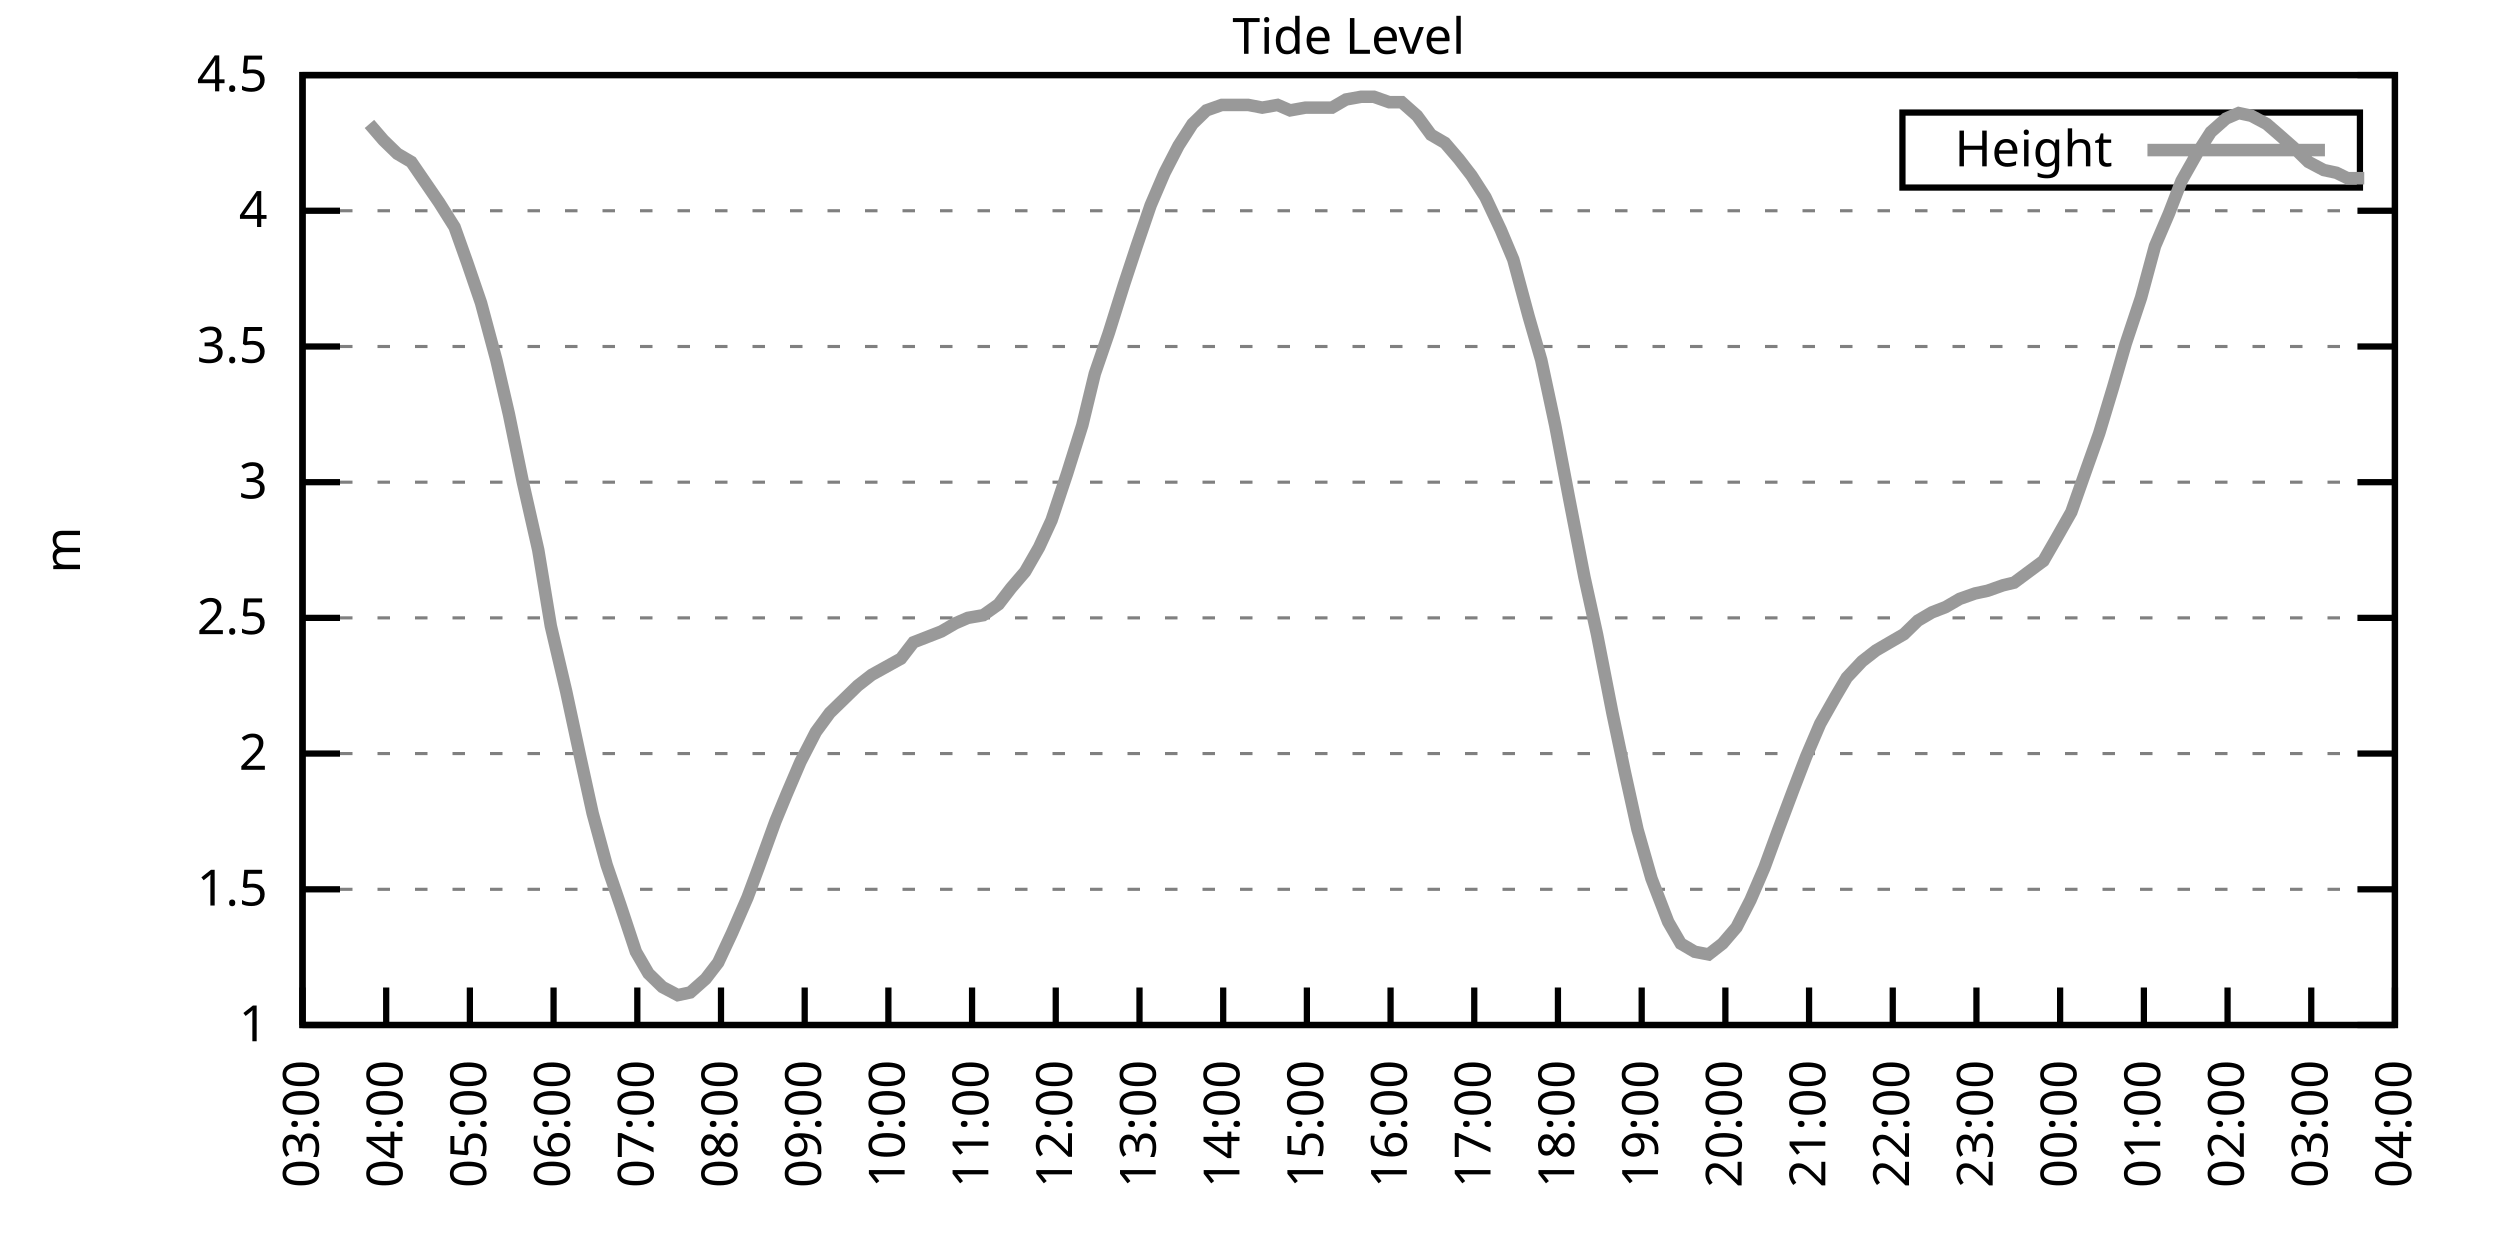
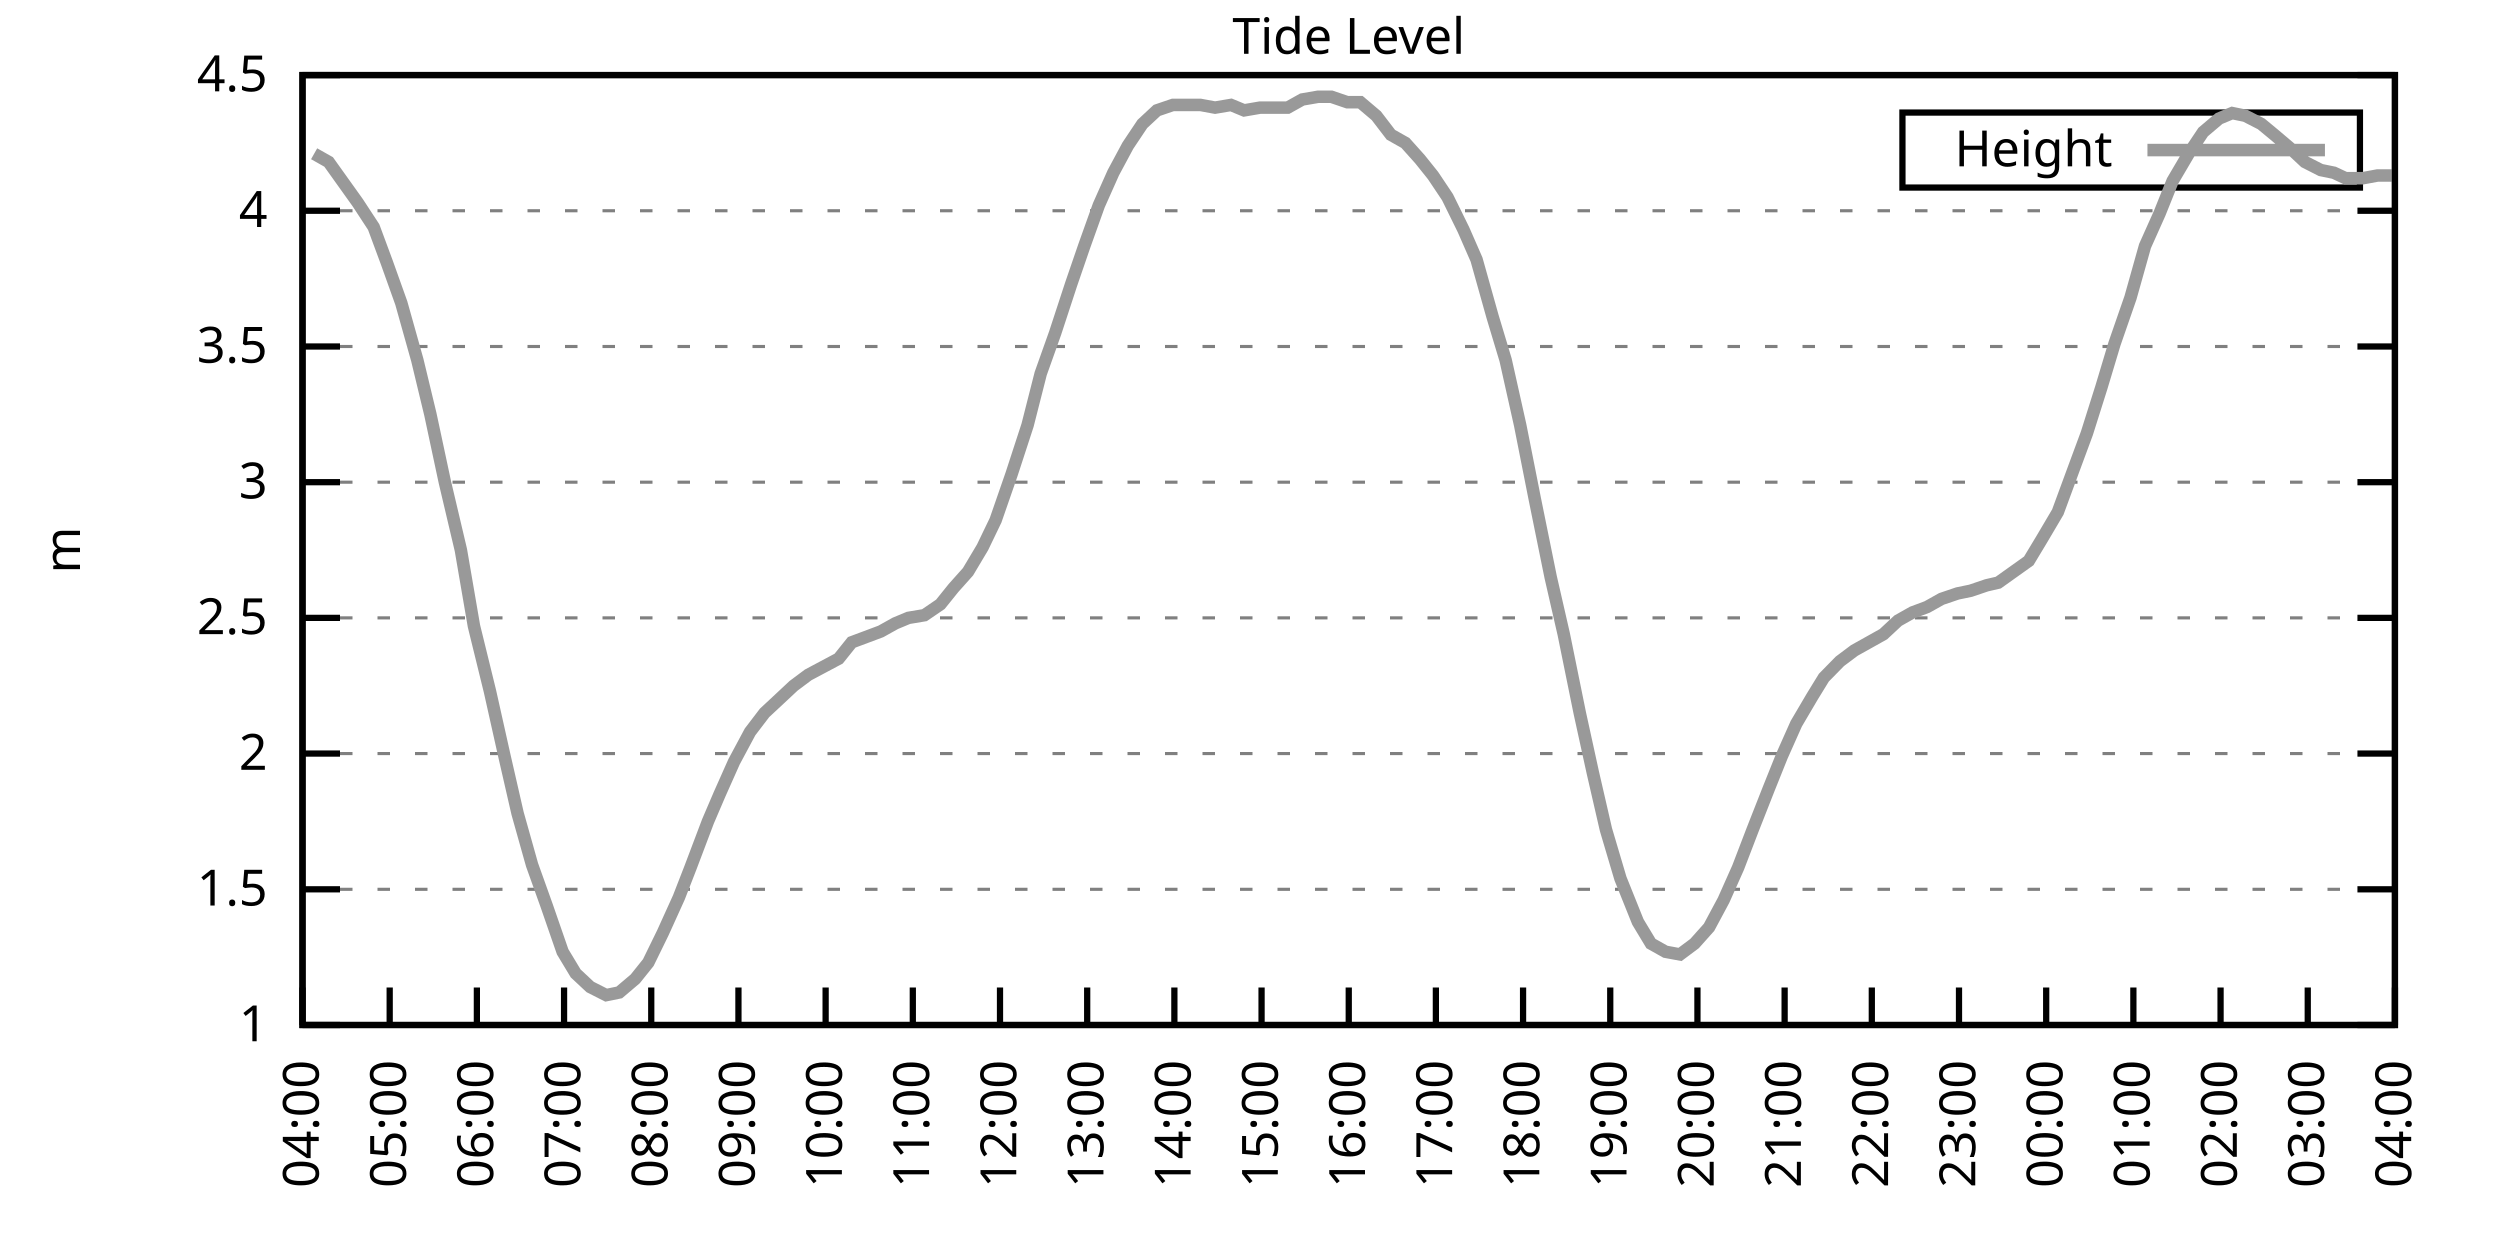
<svg xmlns="http://www.w3.org/2000/svg" xmlns:xlink="http://www.w3.org/1999/xlink" width="400" height="200" viewBox="0 0 400 200">
  <g id="gnuplot_canvas">
    <rect x="0" y="0" width="400" height="200" fill="none" />
    <defs>
      <circle id="gpDot" r="0.5" stroke-width="0.5" stroke="currentColor" />
      <path id="gpPt0" stroke-width="0.333" stroke="currentColor" d="M-1,0 h2 M0,-1 v2" />
      <path id="gpPt1" stroke-width="0.333" stroke="currentColor" d="M-1,-1 L1,1 M1,-1 L-1,1" />
      <path id="gpPt2" stroke-width="0.333" stroke="currentColor" d="M-1,0 L1,0 M0,-1 L0,1 M-1,-1 L1,1 M-1,1 L1,-1" />
      <rect id="gpPt3" stroke-width="0.333" stroke="currentColor" x="-1" y="-1" width="2" height="2" />
      <rect id="gpPt4" stroke-width="0.333" stroke="currentColor" fill="currentColor" x="-1" y="-1" width="2" height="2" />
      <circle id="gpPt5" stroke-width="0.333" stroke="currentColor" cx="0" cy="0" r="1" />
      <use xlink:href="#gpPt5" id="gpPt6" fill="currentColor" stroke="none" />
      <path id="gpPt7" stroke-width="0.333" stroke="currentColor" d="M0,-1.33 L-1.33,0.67 L1.33,0.67 z" />
      <use xlink:href="#gpPt7" id="gpPt8" fill="currentColor" stroke="none" />
      <use xlink:href="#gpPt7" id="gpPt9" stroke="currentColor" transform="rotate(180)" />
      <use xlink:href="#gpPt9" id="gpPt10" fill="currentColor" stroke="none" />
      <use xlink:href="#gpPt3" id="gpPt11" stroke="currentColor" transform="rotate(45)" />
      <use xlink:href="#gpPt11" id="gpPt12" fill="currentColor" stroke="none" />
      <path id="gpPt13" stroke-width="0.333" stroke="currentColor" d="M0,1.330 L1.265,0.411 L0.782,-1.067 L-0.782,-1.076 L-1.265,0.411 z" />
      <use xlink:href="#gpPt13" id="gpPt14" fill="currentColor" stroke="none" />
      <filter id="textbox" filterUnits="objectBoundingBox" x="0" y="0" height="1" width="1">
        <feFlood flood-color="white" flood-opacity="1" result="bgnd" />
        <feComposite in="SourceGraphic" in2="bgnd" operator="atop" />
      </filter>
      <filter id="greybox" filterUnits="objectBoundingBox" x="0" y="0" height="1" width="1">
        <feFlood flood-color="lightgrey" flood-opacity="1" result="grey" />
        <feComposite in="SourceGraphic" in2="grey" operator="atop" />
      </filter>
    </defs>
    <g fill="none" color="white" stroke="currentColor" stroke-width="1.00" stroke-linecap="butt" stroke-linejoin="miter">
</g>
    <g fill="none" color="black" stroke="currentColor" stroke-width="1.00" stroke-linecap="butt" stroke-linejoin="miter">
      <g stroke="none" shape-rendering="crispEdges">
        <polygon fill="rgb(255, 255, 255)" points="48.40,164.00 383.18,164.00 383.18,12.02 48.40,12.02 " />
      </g>
    </g>
    <g fill="none" color="black" stroke="currentColor" stroke-width="1.00" stroke-linecap="butt" stroke-linejoin="miter">
</g>
    <g fill="none" color="black" stroke="black" stroke-width="0.50" stroke-linecap="butt" stroke-linejoin="miter">
</g>
    <g fill="none" color="gray" stroke="currentColor" stroke-width="0.50" stroke-linecap="butt" stroke-linejoin="miter">
      <path stroke="gray" stroke-dasharray="2,4" class="gridline" d="M48.40,164.00 L383.19,164.00  " />
    </g>
    <g fill="none" color="gray" stroke="gray" stroke-width="1.00" stroke-linecap="butt" stroke-linejoin="miter">
</g>
    <g fill="none" color="black" stroke="currentColor" stroke-width="1.00" stroke-linecap="butt" stroke-linejoin="miter">
      <path stroke="black" d="M48.40,164.00 L54.40,164.00 M383.19,164.00 L377.19,164.00  " />
      <g transform="translate(42.80,166.60)" stroke="none" fill="black" font-family="Sans" font-size="8.00" text-anchor="end">
        <text>
          <tspan font-family="Sans"> 1</tspan>
        </text>
      </g>
    </g>
    <g fill="none" color="black" stroke="currentColor" stroke-width="1.00" stroke-linecap="butt" stroke-linejoin="miter">
</g>
    <g fill="none" color="black" stroke="black" stroke-width="0.50" stroke-linecap="butt" stroke-linejoin="miter">
</g>
    <g fill="none" color="gray" stroke="currentColor" stroke-width="0.50" stroke-linecap="butt" stroke-linejoin="miter">
      <path stroke="gray" stroke-dasharray="2,4" class="gridline" d="M48.40,142.29 L383.19,142.29  " />
    </g>
    <g fill="none" color="gray" stroke="gray" stroke-width="1.00" stroke-linecap="butt" stroke-linejoin="miter">
</g>
    <g fill="none" color="black" stroke="currentColor" stroke-width="1.00" stroke-linecap="butt" stroke-linejoin="miter">
      <path stroke="black" d="M48.40,142.29 L54.40,142.29 M383.19,142.29 L377.19,142.29  " />
      <g transform="translate(42.80,144.89)" stroke="none" fill="black" font-family="Sans" font-size="8.00" text-anchor="end">
        <text>
          <tspan font-family="Sans"> 1.5</tspan>
        </text>
      </g>
    </g>
    <g fill="none" color="black" stroke="currentColor" stroke-width="1.00" stroke-linecap="butt" stroke-linejoin="miter">
</g>
    <g fill="none" color="black" stroke="black" stroke-width="0.50" stroke-linecap="butt" stroke-linejoin="miter">
</g>
    <g fill="none" color="gray" stroke="currentColor" stroke-width="0.50" stroke-linecap="butt" stroke-linejoin="miter">
      <path stroke="gray" stroke-dasharray="2,4" class="gridline" d="M48.40,120.57 L383.19,120.57  " />
    </g>
    <g fill="none" color="gray" stroke="gray" stroke-width="1.00" stroke-linecap="butt" stroke-linejoin="miter">
</g>
    <g fill="none" color="black" stroke="currentColor" stroke-width="1.00" stroke-linecap="butt" stroke-linejoin="miter">
      <path stroke="black" d="M48.40,120.57 L54.40,120.57 M383.19,120.57 L377.19,120.57  " />
      <g transform="translate(42.80,123.17)" stroke="none" fill="black" font-family="Sans" font-size="8.00" text-anchor="end">
        <text>
          <tspan font-family="Sans"> 2</tspan>
        </text>
      </g>
    </g>
    <g fill="none" color="black" stroke="currentColor" stroke-width="1.00" stroke-linecap="butt" stroke-linejoin="miter">
</g>
    <g fill="none" color="black" stroke="black" stroke-width="0.50" stroke-linecap="butt" stroke-linejoin="miter">
</g>
    <g fill="none" color="gray" stroke="currentColor" stroke-width="0.50" stroke-linecap="butt" stroke-linejoin="miter">
      <path stroke="gray" stroke-dasharray="2,4" class="gridline" d="M48.40,98.86 L383.19,98.86  " />
    </g>
    <g fill="none" color="gray" stroke="gray" stroke-width="1.00" stroke-linecap="butt" stroke-linejoin="miter">
</g>
    <g fill="none" color="black" stroke="currentColor" stroke-width="1.00" stroke-linecap="butt" stroke-linejoin="miter">
      <path stroke="black" d="M48.40,98.86 L54.40,98.86 M383.19,98.86 L377.19,98.86  " />
      <g transform="translate(42.80,101.46)" stroke="none" fill="black" font-family="Sans" font-size="8.00" text-anchor="end">
        <text>
          <tspan font-family="Sans"> 2.5</tspan>
        </text>
      </g>
    </g>
    <g fill="none" color="black" stroke="currentColor" stroke-width="1.00" stroke-linecap="butt" stroke-linejoin="miter">
</g>
    <g fill="none" color="black" stroke="black" stroke-width="0.50" stroke-linecap="butt" stroke-linejoin="miter">
</g>
    <g fill="none" color="gray" stroke="currentColor" stroke-width="0.50" stroke-linecap="butt" stroke-linejoin="miter">
      <path stroke="gray" stroke-dasharray="2,4" class="gridline" d="M48.40,77.15 L383.19,77.15  " />
    </g>
    <g fill="none" color="gray" stroke="gray" stroke-width="1.00" stroke-linecap="butt" stroke-linejoin="miter">
</g>
    <g fill="none" color="black" stroke="currentColor" stroke-width="1.00" stroke-linecap="butt" stroke-linejoin="miter">
      <path stroke="black" d="M48.40,77.15 L54.40,77.15 M383.19,77.15 L377.19,77.15  " />
      <g transform="translate(42.80,79.75)" stroke="none" fill="black" font-family="Sans" font-size="8.00" text-anchor="end">
        <text>
          <tspan font-family="Sans"> 3</tspan>
        </text>
      </g>
    </g>
    <g fill="none" color="black" stroke="currentColor" stroke-width="1.00" stroke-linecap="butt" stroke-linejoin="miter">
</g>
    <g fill="none" color="black" stroke="black" stroke-width="0.50" stroke-linecap="butt" stroke-linejoin="miter">
</g>
    <g fill="none" color="gray" stroke="currentColor" stroke-width="0.50" stroke-linecap="butt" stroke-linejoin="miter">
      <path stroke="gray" stroke-dasharray="2,4" class="gridline" d="M48.40,55.44 L383.19,55.44  " />
    </g>
    <g fill="none" color="gray" stroke="gray" stroke-width="1.00" stroke-linecap="butt" stroke-linejoin="miter">
</g>
    <g fill="none" color="black" stroke="currentColor" stroke-width="1.00" stroke-linecap="butt" stroke-linejoin="miter">
      <path stroke="black" d="M48.40,55.44 L54.40,55.44 M383.19,55.44 L377.19,55.44  " />
      <g transform="translate(42.80,58.04)" stroke="none" fill="black" font-family="Sans" font-size="8.00" text-anchor="end">
        <text>
          <tspan font-family="Sans"> 3.5</tspan>
        </text>
      </g>
    </g>
    <g fill="none" color="black" stroke="currentColor" stroke-width="1.00" stroke-linecap="butt" stroke-linejoin="miter">
</g>
    <g fill="none" color="black" stroke="black" stroke-width="0.50" stroke-linecap="butt" stroke-linejoin="miter">
</g>
    <g fill="none" color="gray" stroke="currentColor" stroke-width="0.50" stroke-linecap="butt" stroke-linejoin="miter">
      <path stroke="gray" stroke-dasharray="2,4" class="gridline" d="M48.40,33.72 L383.19,33.72  " />
    </g>
    <g fill="none" color="gray" stroke="gray" stroke-width="1.00" stroke-linecap="butt" stroke-linejoin="miter">
</g>
    <g fill="none" color="black" stroke="currentColor" stroke-width="1.00" stroke-linecap="butt" stroke-linejoin="miter">
      <path stroke="black" d="M48.40,33.72 L54.40,33.72 M383.19,33.72 L377.19,33.72  " />
      <g transform="translate(42.80,36.32)" stroke="none" fill="black" font-family="Sans" font-size="8.00" text-anchor="end">
        <text>
          <tspan font-family="Sans"> 4</tspan>
        </text>
      </g>
    </g>
    <g fill="none" color="black" stroke="currentColor" stroke-width="1.00" stroke-linecap="butt" stroke-linejoin="miter">
</g>
    <g fill="none" color="black" stroke="black" stroke-width="0.50" stroke-linecap="butt" stroke-linejoin="miter">
</g>
    <g fill="none" color="gray" stroke="currentColor" stroke-width="0.50" stroke-linecap="butt" stroke-linejoin="miter">
      <path stroke="gray" stroke-dasharray="2,4" class="gridline" d="M48.40,12.01 L383.19,12.01  " />
    </g>
    <g fill="none" color="gray" stroke="gray" stroke-width="1.00" stroke-linecap="butt" stroke-linejoin="miter">
</g>
    <g fill="none" color="black" stroke="currentColor" stroke-width="1.00" stroke-linecap="butt" stroke-linejoin="miter">
      <path stroke="black" d="M48.40,12.01 L54.40,12.01 M383.19,12.01 L377.19,12.01  " />
      <g transform="translate(42.80,14.61)" stroke="none" fill="black" font-family="Sans" font-size="8.00" text-anchor="end">
        <text>
          <tspan font-family="Sans"> 4.5</tspan>
        </text>
      </g>
    </g>
    <g fill="none" color="black" stroke="currentColor" stroke-width="1.00" stroke-linecap="butt" stroke-linejoin="miter">
      <path stroke="black" d="M48.40,164.00 L48.40,158.00  " />
      <g transform="translate(51.00,169.60) rotate(270.00)" stroke="none" fill="black" font-family="Sans" font-size="8.00" text-anchor="end">
        <text>
-           <tspan font-family="Sans">03:00</tspan>
-         </text>
-       </g>
-     </g>
-     <g fill="none" color="black" stroke="currentColor" stroke-width="1.00" stroke-linecap="butt" stroke-linejoin="miter">
-       <path stroke="black" d="M61.79,164.00 L61.79,158.00  " />
-       <g transform="translate(64.39,169.60) rotate(270.00)" stroke="none" fill="black" font-family="Sans" font-size="8.00" text-anchor="end">
-         <text>
          <tspan font-family="Sans">04:00</tspan>
        </text>
      </g>
    </g>
    <g fill="none" color="black" stroke="currentColor" stroke-width="1.00" stroke-linecap="butt" stroke-linejoin="miter">
-       <path stroke="black" d="M75.18,164.00 L75.18,158.00  " />
-       <g transform="translate(77.78,169.60) rotate(270.00)" stroke="none" fill="black" font-family="Sans" font-size="8.00" text-anchor="end">
+       <path stroke="black" d="M62.35,164.00 L62.35,158.00  " />
+       <g transform="translate(64.95,169.60) rotate(270.00)" stroke="none" fill="black" font-family="Sans" font-size="8.00" text-anchor="end">
        <text>
          <tspan font-family="Sans">05:00</tspan>
        </text>
      </g>
    </g>
    <g fill="none" color="black" stroke="currentColor" stroke-width="1.00" stroke-linecap="butt" stroke-linejoin="miter">
-       <path stroke="black" d="M88.57,164.00 L88.57,158.00  " />
-       <g transform="translate(91.17,169.60) rotate(270.00)" stroke="none" fill="black" font-family="Sans" font-size="8.00" text-anchor="end">
+       <path stroke="black" d="M76.30,164.00 L76.30,158.00  " />
+       <g transform="translate(78.90,169.60) rotate(270.00)" stroke="none" fill="black" font-family="Sans" font-size="8.00" text-anchor="end">
        <text>
          <tspan font-family="Sans">06:00</tspan>
        </text>
      </g>
    </g>
    <g fill="none" color="black" stroke="currentColor" stroke-width="1.00" stroke-linecap="butt" stroke-linejoin="miter">
-       <path stroke="black" d="M101.97,164.00 L101.97,158.00  " />
-       <g transform="translate(104.57,169.60) rotate(270.00)" stroke="none" fill="black" font-family="Sans" font-size="8.00" text-anchor="end">
+       <path stroke="black" d="M90.25,164.00 L90.25,158.00  " />
+       <g transform="translate(92.85,169.60) rotate(270.00)" stroke="none" fill="black" font-family="Sans" font-size="8.00" text-anchor="end">
        <text>
          <tspan font-family="Sans">07:00</tspan>
        </text>
      </g>
    </g>
    <g fill="none" color="black" stroke="currentColor" stroke-width="1.00" stroke-linecap="butt" stroke-linejoin="miter">
-       <path stroke="black" d="M115.36,164.00 L115.36,158.00  " />
-       <g transform="translate(117.96,169.60) rotate(270.00)" stroke="none" fill="black" font-family="Sans" font-size="8.00" text-anchor="end">
+       <path stroke="black" d="M104.20,164.00 L104.20,158.00  " />
+       <g transform="translate(106.80,169.60) rotate(270.00)" stroke="none" fill="black" font-family="Sans" font-size="8.00" text-anchor="end">
        <text>
          <tspan font-family="Sans">08:00</tspan>
        </text>
      </g>
    </g>
    <g fill="none" color="black" stroke="currentColor" stroke-width="1.00" stroke-linecap="butt" stroke-linejoin="miter">
-       <path stroke="black" d="M128.75,164.00 L128.75,158.00  " />
-       <g transform="translate(131.35,169.60) rotate(270.00)" stroke="none" fill="black" font-family="Sans" font-size="8.00" text-anchor="end">
+       <path stroke="black" d="M118.15,164.00 L118.15,158.00  " />
+       <g transform="translate(120.75,169.60) rotate(270.00)" stroke="none" fill="black" font-family="Sans" font-size="8.00" text-anchor="end">
        <text>
          <tspan font-family="Sans">09:00</tspan>
        </text>
      </g>
    </g>
    <g fill="none" color="black" stroke="currentColor" stroke-width="1.00" stroke-linecap="butt" stroke-linejoin="miter">
-       <path stroke="black" d="M142.14,164.00 L142.14,158.00  " />
-       <g transform="translate(144.74,169.60) rotate(270.00)" stroke="none" fill="black" font-family="Sans" font-size="8.00" text-anchor="end">
+       <path stroke="black" d="M132.10,164.00 L132.10,158.00  " />
+       <g transform="translate(134.70,169.60) rotate(270.00)" stroke="none" fill="black" font-family="Sans" font-size="8.00" text-anchor="end">
        <text>
          <tspan font-family="Sans">10:00</tspan>
        </text>
      </g>
    </g>
    <g fill="none" color="black" stroke="currentColor" stroke-width="1.00" stroke-linecap="butt" stroke-linejoin="miter">
-       <path stroke="black" d="M155.53,164.00 L155.53,158.00  " />
-       <g transform="translate(158.13,169.60) rotate(270.00)" stroke="none" fill="black" font-family="Sans" font-size="8.00" text-anchor="end">
+       <path stroke="black" d="M146.05,164.00 L146.05,158.00  " />
+       <g transform="translate(148.65,169.60) rotate(270.00)" stroke="none" fill="black" font-family="Sans" font-size="8.00" text-anchor="end">
        <text>
          <tspan font-family="Sans">11:00</tspan>
        </text>
      </g>
    </g>
    <g fill="none" color="black" stroke="currentColor" stroke-width="1.00" stroke-linecap="butt" stroke-linejoin="miter">
-       <path stroke="black" d="M168.92,164.00 L168.92,158.00  " />
-       <g transform="translate(171.52,169.60) rotate(270.00)" stroke="none" fill="black" font-family="Sans" font-size="8.00" text-anchor="end">
+       <path stroke="black" d="M160.00,164.00 L160.00,158.00  " />
+       <g transform="translate(162.60,169.60) rotate(270.00)" stroke="none" fill="black" font-family="Sans" font-size="8.00" text-anchor="end">
        <text>
          <tspan font-family="Sans">12:00</tspan>
        </text>
      </g>
    </g>
    <g fill="none" color="black" stroke="currentColor" stroke-width="1.00" stroke-linecap="butt" stroke-linejoin="miter">
-       <path stroke="black" d="M182.32,164.00 L182.32,158.00  " />
-       <g transform="translate(184.92,169.60) rotate(270.00)" stroke="none" fill="black" font-family="Sans" font-size="8.00" text-anchor="end">
+       <path stroke="black" d="M173.95,164.00 L173.95,158.00  " />
+       <g transform="translate(176.55,169.60) rotate(270.00)" stroke="none" fill="black" font-family="Sans" font-size="8.00" text-anchor="end">
        <text>
          <tspan font-family="Sans">13:00</tspan>
        </text>
      </g>
    </g>
    <g fill="none" color="black" stroke="currentColor" stroke-width="1.00" stroke-linecap="butt" stroke-linejoin="miter">
-       <path stroke="black" d="M195.71,164.00 L195.71,158.00  " />
-       <g transform="translate(198.31,169.60) rotate(270.00)" stroke="none" fill="black" font-family="Sans" font-size="8.00" text-anchor="end">
+       <path stroke="black" d="M187.90,164.00 L187.90,158.00  " />
+       <g transform="translate(190.50,169.60) rotate(270.00)" stroke="none" fill="black" font-family="Sans" font-size="8.00" text-anchor="end">
        <text>
          <tspan font-family="Sans">14:00</tspan>
        </text>
      </g>
    </g>
    <g fill="none" color="black" stroke="currentColor" stroke-width="1.00" stroke-linecap="butt" stroke-linejoin="miter">
-       <path stroke="black" d="M209.10,164.00 L209.10,158.00  " />
-       <g transform="translate(211.70,169.60) rotate(270.00)" stroke="none" fill="black" font-family="Sans" font-size="8.00" text-anchor="end">
+       <path stroke="black" d="M201.85,164.00 L201.85,158.00  " />
+       <g transform="translate(204.45,169.60) rotate(270.00)" stroke="none" fill="black" font-family="Sans" font-size="8.00" text-anchor="end">
        <text>
          <tspan font-family="Sans">15:00</tspan>
        </text>
      </g>
    </g>
    <g fill="none" color="black" stroke="currentColor" stroke-width="1.00" stroke-linecap="butt" stroke-linejoin="miter">
-       <path stroke="black" d="M222.49,164.00 L222.49,158.00  " />
-       <g transform="translate(225.09,169.60) rotate(270.00)" stroke="none" fill="black" font-family="Sans" font-size="8.00" text-anchor="end">
+       <path stroke="black" d="M215.80,164.00 L215.80,158.00  " />
+       <g transform="translate(218.40,169.60) rotate(270.00)" stroke="none" fill="black" font-family="Sans" font-size="8.00" text-anchor="end">
        <text>
          <tspan font-family="Sans">16:00</tspan>
        </text>
      </g>
    </g>
    <g fill="none" color="black" stroke="currentColor" stroke-width="1.00" stroke-linecap="butt" stroke-linejoin="miter">
-       <path stroke="black" d="M235.88,164.00 L235.88,158.00  " />
-       <g transform="translate(238.48,169.60) rotate(270.00)" stroke="none" fill="black" font-family="Sans" font-size="8.00" text-anchor="end">
+       <path stroke="black" d="M229.74,164.00 L229.74,158.00  " />
+       <g transform="translate(232.34,169.60) rotate(270.00)" stroke="none" fill="black" font-family="Sans" font-size="8.00" text-anchor="end">
        <text>
          <tspan font-family="Sans">17:00</tspan>
        </text>
      </g>
    </g>
    <g fill="none" color="black" stroke="currentColor" stroke-width="1.00" stroke-linecap="butt" stroke-linejoin="miter">
-       <path stroke="black" d="M249.27,164.00 L249.27,158.00  " />
-       <g transform="translate(251.87,169.60) rotate(270.00)" stroke="none" fill="black" font-family="Sans" font-size="8.00" text-anchor="end">
+       <path stroke="black" d="M243.69,164.00 L243.69,158.00  " />
+       <g transform="translate(246.29,169.60) rotate(270.00)" stroke="none" fill="black" font-family="Sans" font-size="8.00" text-anchor="end">
        <text>
          <tspan font-family="Sans">18:00</tspan>
        </text>
      </g>
    </g>
    <g fill="none" color="black" stroke="currentColor" stroke-width="1.00" stroke-linecap="butt" stroke-linejoin="miter">
-       <path stroke="black" d="M262.67,164.00 L262.67,158.00  " />
-       <g transform="translate(265.27,169.60) rotate(270.00)" stroke="none" fill="black" font-family="Sans" font-size="8.00" text-anchor="end">
+       <path stroke="black" d="M257.64,164.00 L257.64,158.00  " />
+       <g transform="translate(260.24,169.60) rotate(270.00)" stroke="none" fill="black" font-family="Sans" font-size="8.00" text-anchor="end">
        <text>
          <tspan font-family="Sans">19:00</tspan>
        </text>
      </g>
    </g>
    <g fill="none" color="black" stroke="currentColor" stroke-width="1.00" stroke-linecap="butt" stroke-linejoin="miter">
-       <path stroke="black" d="M276.06,164.00 L276.06,158.00  " />
-       <g transform="translate(278.66,169.60) rotate(270.00)" stroke="none" fill="black" font-family="Sans" font-size="8.00" text-anchor="end">
+       <path stroke="black" d="M271.59,164.00 L271.59,158.00  " />
+       <g transform="translate(274.19,169.60) rotate(270.00)" stroke="none" fill="black" font-family="Sans" font-size="8.00" text-anchor="end">
        <text>
          <tspan font-family="Sans">20:00</tspan>
        </text>
      </g>
    </g>
    <g fill="none" color="black" stroke="currentColor" stroke-width="1.00" stroke-linecap="butt" stroke-linejoin="miter">
-       <path stroke="black" d="M289.45,164.00 L289.45,158.00  " />
-       <g transform="translate(292.05,169.60) rotate(270.00)" stroke="none" fill="black" font-family="Sans" font-size="8.00" text-anchor="end">
+       <path stroke="black" d="M285.54,164.00 L285.54,158.00  " />
+       <g transform="translate(288.14,169.60) rotate(270.00)" stroke="none" fill="black" font-family="Sans" font-size="8.00" text-anchor="end">
        <text>
          <tspan font-family="Sans">21:00</tspan>
        </text>
      </g>
    </g>
    <g fill="none" color="black" stroke="currentColor" stroke-width="1.00" stroke-linecap="butt" stroke-linejoin="miter">
-       <path stroke="black" d="M302.84,164.00 L302.84,158.00  " />
-       <g transform="translate(305.44,169.60) rotate(270.00)" stroke="none" fill="black" font-family="Sans" font-size="8.00" text-anchor="end">
+       <path stroke="black" d="M299.49,164.00 L299.49,158.00  " />
+       <g transform="translate(302.09,169.60) rotate(270.00)" stroke="none" fill="black" font-family="Sans" font-size="8.00" text-anchor="end">
        <text>
          <tspan font-family="Sans">22:00</tspan>
        </text>
      </g>
    </g>
    <g fill="none" color="black" stroke="currentColor" stroke-width="1.00" stroke-linecap="butt" stroke-linejoin="miter">
-       <path stroke="black" d="M316.23,164.00 L316.23,158.00  " />
-       <g transform="translate(318.83,169.60) rotate(270.00)" stroke="none" fill="black" font-family="Sans" font-size="8.00" text-anchor="end">
+       <path stroke="black" d="M313.44,164.00 L313.44,158.00  " />
+       <g transform="translate(316.04,169.60) rotate(270.00)" stroke="none" fill="black" font-family="Sans" font-size="8.00" text-anchor="end">
        <text>
          <tspan font-family="Sans">23:00</tspan>
        </text>
      </g>
    </g>
    <g fill="none" color="black" stroke="currentColor" stroke-width="1.00" stroke-linecap="butt" stroke-linejoin="miter">
-       <path stroke="black" d="M329.62,164.00 L329.62,158.00  " />
-       <g transform="translate(332.22,169.60) rotate(270.00)" stroke="none" fill="black" font-family="Sans" font-size="8.00" text-anchor="end">
+       <path stroke="black" d="M327.39,164.00 L327.39,158.00  " />
+       <g transform="translate(329.99,169.60) rotate(270.00)" stroke="none" fill="black" font-family="Sans" font-size="8.00" text-anchor="end">
        <text>
          <tspan font-family="Sans">00:00</tspan>
        </text>
      </g>
    </g>
    <g fill="none" color="black" stroke="currentColor" stroke-width="1.00" stroke-linecap="butt" stroke-linejoin="miter">
-       <path stroke="black" d="M343.02,164.00 L343.02,158.00  " />
-       <g transform="translate(345.62,169.60) rotate(270.00)" stroke="none" fill="black" font-family="Sans" font-size="8.00" text-anchor="end">
+       <path stroke="black" d="M341.34,164.00 L341.34,158.00  " />
+       <g transform="translate(343.94,169.60) rotate(270.00)" stroke="none" fill="black" font-family="Sans" font-size="8.00" text-anchor="end">
        <text>
          <tspan font-family="Sans">01:00</tspan>
        </text>
      </g>
    </g>
    <g fill="none" color="black" stroke="currentColor" stroke-width="1.00" stroke-linecap="butt" stroke-linejoin="miter">
-       <path stroke="black" d="M356.41,164.00 L356.41,158.00  " />
-       <g transform="translate(359.01,169.60) rotate(270.00)" stroke="none" fill="black" font-family="Sans" font-size="8.00" text-anchor="end">
+       <path stroke="black" d="M355.29,164.00 L355.29,158.00  " />
+       <g transform="translate(357.89,169.60) rotate(270.00)" stroke="none" fill="black" font-family="Sans" font-size="8.00" text-anchor="end">
        <text>
          <tspan font-family="Sans">02:00</tspan>
        </text>
      </g>
    </g>
    <g fill="none" color="black" stroke="currentColor" stroke-width="1.00" stroke-linecap="butt" stroke-linejoin="miter">
-       <path stroke="black" d="M369.80,164.00 L369.80,158.00  " />
-       <g transform="translate(372.40,169.60) rotate(270.00)" stroke="none" fill="black" font-family="Sans" font-size="8.00" text-anchor="end">
+       <path stroke="black" d="M369.24,164.00 L369.24,158.00  " />
+       <g transform="translate(371.84,169.60) rotate(270.00)" stroke="none" fill="black" font-family="Sans" font-size="8.00" text-anchor="end">
        <text>
          <tspan font-family="Sans">03:00</tspan>
        </text>
      </g>
    </g>
    <g fill="none" color="black" stroke="currentColor" stroke-width="1.00" stroke-linecap="butt" stroke-linejoin="miter">
      <path stroke="black" d="M383.19,164.00 L383.19,158.00  " />
      <g transform="translate(385.79,169.60) rotate(270.00)" stroke="none" fill="black" font-family="Sans" font-size="8.00" text-anchor="end">
        <text>
          <tspan font-family="Sans">04:00</tspan>
        </text>
      </g>
    </g>
    <g fill="none" color="black" stroke="currentColor" stroke-width="1.00" stroke-linecap="butt" stroke-linejoin="miter">
</g>
    <g fill="none" color="black" stroke="currentColor" stroke-width="1.00" stroke-linecap="butt" stroke-linejoin="miter">
      <path stroke="black" d="M48.40,12.01 L48.40,164.00 L383.19,164.00 L383.19,12.01 L48.40,12.01 Z  " />
    </g>
    <g fill="none" color="black" stroke="currentColor" stroke-width="1.00" stroke-linecap="butt" stroke-linejoin="miter">
</g>
    <g fill="none" color="black" stroke="currentColor" stroke-width="1.00" stroke-linecap="butt" stroke-linejoin="miter">
      <path stroke="black" d="M304.39,30.01 L304.39,18.01 L377.59,18.01 L377.59,30.01 L304.39,30.01 Z  " />
    </g>
    <g id="Tide_level_plot_1">
      <g fill="none" color="white" stroke="black" stroke-width="2.00" stroke-linecap="butt" stroke-linejoin="miter">
</g>
      <g fill="none" color="black" stroke="currentColor" stroke-width="2.00" stroke-linecap="butt" stroke-linejoin="miter">
        <g transform="translate(337.99,26.61)" stroke="none" fill="black" font-family="Sans" font-size="8.00" text-anchor="end">
          <text>
            <tspan font-family="Sans">Height</tspan>
          </text>
        </g>
      </g>
      <g fill="none" color="black" stroke="currentColor" stroke-width="2.00" stroke-linecap="butt" stroke-linejoin="miter">
-         <path stroke="rgb(153, 153, 153)" d="M343.59,24.01 L371.99,24.01 M59.11,19.83 L61.35,22.43 L63.58,24.60 L65.81,25.91 L70.27,32.42 L72.73,36.33   L74.74,41.97 L76.97,48.49 L79.42,57.61 L81.43,66.29 L83.66,77.15 L86.12,88.00 L88.13,100.16 L90.58,110.59   L92.82,121.01 L94.82,130.13 L97.06,138.38 L99.29,144.89 L101.74,152.28 L103.75,155.75 L105.98,157.92 L108.44,159.22   L110.45,158.79 L112.90,156.62 L114.91,154.01 L117.14,149.24 L119.60,143.59 L121.38,138.81 L124.06,131.43 L125.85,127.09   L128.08,121.88 L130.54,117.10 L132.77,114.06 L135.00,111.89 L137.23,109.72 L139.46,107.98 L144.15,105.38 L146.16,102.77   L148.39,101.90 L150.62,101.03 L152.85,99.73 L154.86,98.86 L157.32,98.43 L159.77,96.69 L161.78,94.08 L164.01,91.48   L166.25,87.57 L168.25,83.23 L170.71,75.85 L173.17,68.03 L175.17,59.78 L177.41,53.26 L179.86,45.45 L181.87,39.37   L184.10,32.85 L186.33,27.64 L188.57,23.30 L190.80,19.83 L193.03,17.66 L195.48,16.79 L197.49,16.79 L199.73,16.79   L201.96,17.22 L204.41,16.79 L206.42,17.66 L208.88,17.22 L210.88,17.22 L213.12,17.22 L215.35,15.92 L217.80,15.48   L219.81,15.48 L222.27,16.35 L224.28,16.35 L226.73,18.52 L228.96,21.56 L231.20,22.87 L233.43,25.47 L235.44,28.08   L237.67,31.55 L240.12,36.76 L242.13,41.54 L244.59,50.66 L246.60,57.61 L248.83,68.03 L251.06,79.75 L253.51,92.35   L255.52,101.47 L257.98,114.06 L259.99,123.61 L262.00,132.73 L264.23,140.55 L266.91,147.50 L268.92,150.97 L271.15,152.28   L273.38,152.71 L275.61,150.97 L277.84,148.37 L280.07,144.02 L282.31,138.81 L284.54,132.73 L286.99,126.22 L289.00,121.01   L291.23,115.80 L293.69,111.45 L295.48,108.42 L297.93,105.81 L300.16,104.07 L302.39,102.77 L304.63,101.47 L306.86,99.30   L309.09,97.99 L311.32,97.12 L313.55,95.82 L316.01,94.95 L318.02,94.52 L320.47,93.65 L322.26,93.22 L326.95,89.74   L328.95,86.27 L331.41,81.93 L333.86,74.98 L335.87,69.33 L338.10,61.95 L340.11,55.00 L342.57,47.62 L344.80,39.37   L347.03,34.16 L349.04,28.95 L351.50,24.60 L353.73,21.13 L356.18,18.96 L358.19,18.09 L360.20,18.52 L362.66,19.83   L364.66,21.56 L367.12,23.73 L369.35,25.91 L371.81,27.21 L373.82,27.64 L375.60,28.51 L378.28,28.51  " />
+         <path stroke="rgb(153, 153, 153)" d="M343.59,24.01 L371.99,24.01 M50.26,24.60 L52.58,25.91 L57.23,32.42 L59.79,36.33 L61.88,41.97 L64.21,48.49   L66.77,57.61 L68.86,66.29 L71.18,77.15 L73.74,88.00 L75.83,100.16 L78.39,110.59 L80.72,121.01 L82.81,130.13   L85.13,138.38 L87.46,144.89 L90.02,152.28 L92.11,155.75 L94.43,157.92 L96.99,159.22 L99.08,158.79 L101.64,156.62   L103.73,154.01 L106.06,149.24 L108.62,143.59 L110.48,138.81 L113.27,131.43 L115.13,127.09 L117.45,121.88 L120.01,117.10   L122.33,114.06 L124.66,111.89 L126.98,109.72 L129.31,107.98 L134.19,105.38 L136.28,102.77 L138.61,101.90 L140.93,101.03   L143.26,99.73 L145.35,98.86 L147.91,98.43 L150.46,96.69 L152.56,94.08 L154.88,91.48 L157.21,87.57 L159.30,83.23   L161.86,75.85 L164.41,68.03 L166.51,59.78 L168.83,53.26 L171.39,45.45 L173.48,39.37 L175.81,32.85 L178.13,27.64   L180.46,23.30 L182.78,19.83 L185.11,17.66 L187.66,16.79 L189.76,16.79 L192.08,16.79 L194.41,17.22 L196.96,16.79   L199.06,17.66 L201.61,17.22 L203.71,17.22 L206.03,17.22 L208.36,15.92 L210.91,15.48 L213.01,15.48 L215.56,16.35   L217.65,16.35 L220.21,18.52 L222.54,21.56 L224.86,22.87 L227.19,25.47 L229.28,28.08 L231.60,31.55 L234.16,36.76   L236.25,41.54 L238.81,50.66 L240.90,57.61 L243.23,68.03 L245.55,79.75 L248.11,92.35 L250.20,101.47 L252.76,114.06   L254.85,123.61 L256.95,132.73 L259.27,140.55 L262.06,147.50 L264.15,150.97 L266.48,152.28 L268.80,152.71 L271.13,150.97   L273.45,148.37 L275.78,144.02 L278.10,138.81 L280.43,132.73 L282.99,126.22 L285.08,121.01 L287.40,115.80 L289.96,111.45   L291.82,108.42 L294.38,105.81 L296.70,104.07 L299.03,102.77 L301.35,101.47 L303.68,99.30 L306.00,97.99 L308.33,97.12   L310.65,95.82 L313.21,94.95 L315.30,94.52 L317.86,93.65 L319.72,93.22 L324.60,89.74 L326.69,86.27 L329.25,81.93   L331.81,74.98 L333.90,69.33 L336.23,61.95 L338.32,55.00 L340.88,47.62 L343.20,39.37 L345.53,34.16 L347.62,28.95   L350.18,24.60 L352.50,21.13 L355.06,18.96 L357.15,18.09 L359.24,18.52 L361.80,19.83 L363.89,21.56 L366.45,23.73   L368.78,25.91 L371.33,27.21 L373.43,27.64 L375.29,28.51 L378.08,28.51 L380.40,28.08 L382.73,28.08  " />
      </g>
    </g>
    <g fill="none" color="black" stroke="currentColor" stroke-width="2.00" stroke-linecap="butt" stroke-linejoin="miter">
</g>
    <g fill="none" color="black" stroke="black" stroke-width="1.00" stroke-linecap="butt" stroke-linejoin="miter">
</g>
    <g fill="none" color="black" stroke="currentColor" stroke-width="1.00" stroke-linecap="butt" stroke-linejoin="miter">
      <path stroke="black" d="M48.40,12.01 L48.40,164.00 L383.19,164.00 L383.19,12.01 L48.40,12.01 Z  " />
      <g transform="translate(12.80,88.01) rotate(270.00)" stroke="none" fill="black" font-family="Sans" font-size="8.00" text-anchor="middle">
        <text>
          <tspan font-family="Sans">m</tspan>
        </text>
      </g>
    </g>
    <g fill="none" color="black" stroke="currentColor" stroke-width="1.00" stroke-linecap="butt" stroke-linejoin="miter">
</g>
    <g fill="none" color="black" stroke="currentColor" stroke-width="1.00" stroke-linecap="butt" stroke-linejoin="miter">
      <g transform="translate(215.79,8.61)" stroke="none" fill="black" font-family="Sans" font-size="8.00" text-anchor="middle">
        <text>
          <tspan font-family="Sans">Tide Level</tspan>
        </text>
      </g>
    </g>
    <g fill="none" color="black" stroke="currentColor" stroke-width="1.00" stroke-linecap="butt" stroke-linejoin="miter">
</g>
  </g>
</svg>
